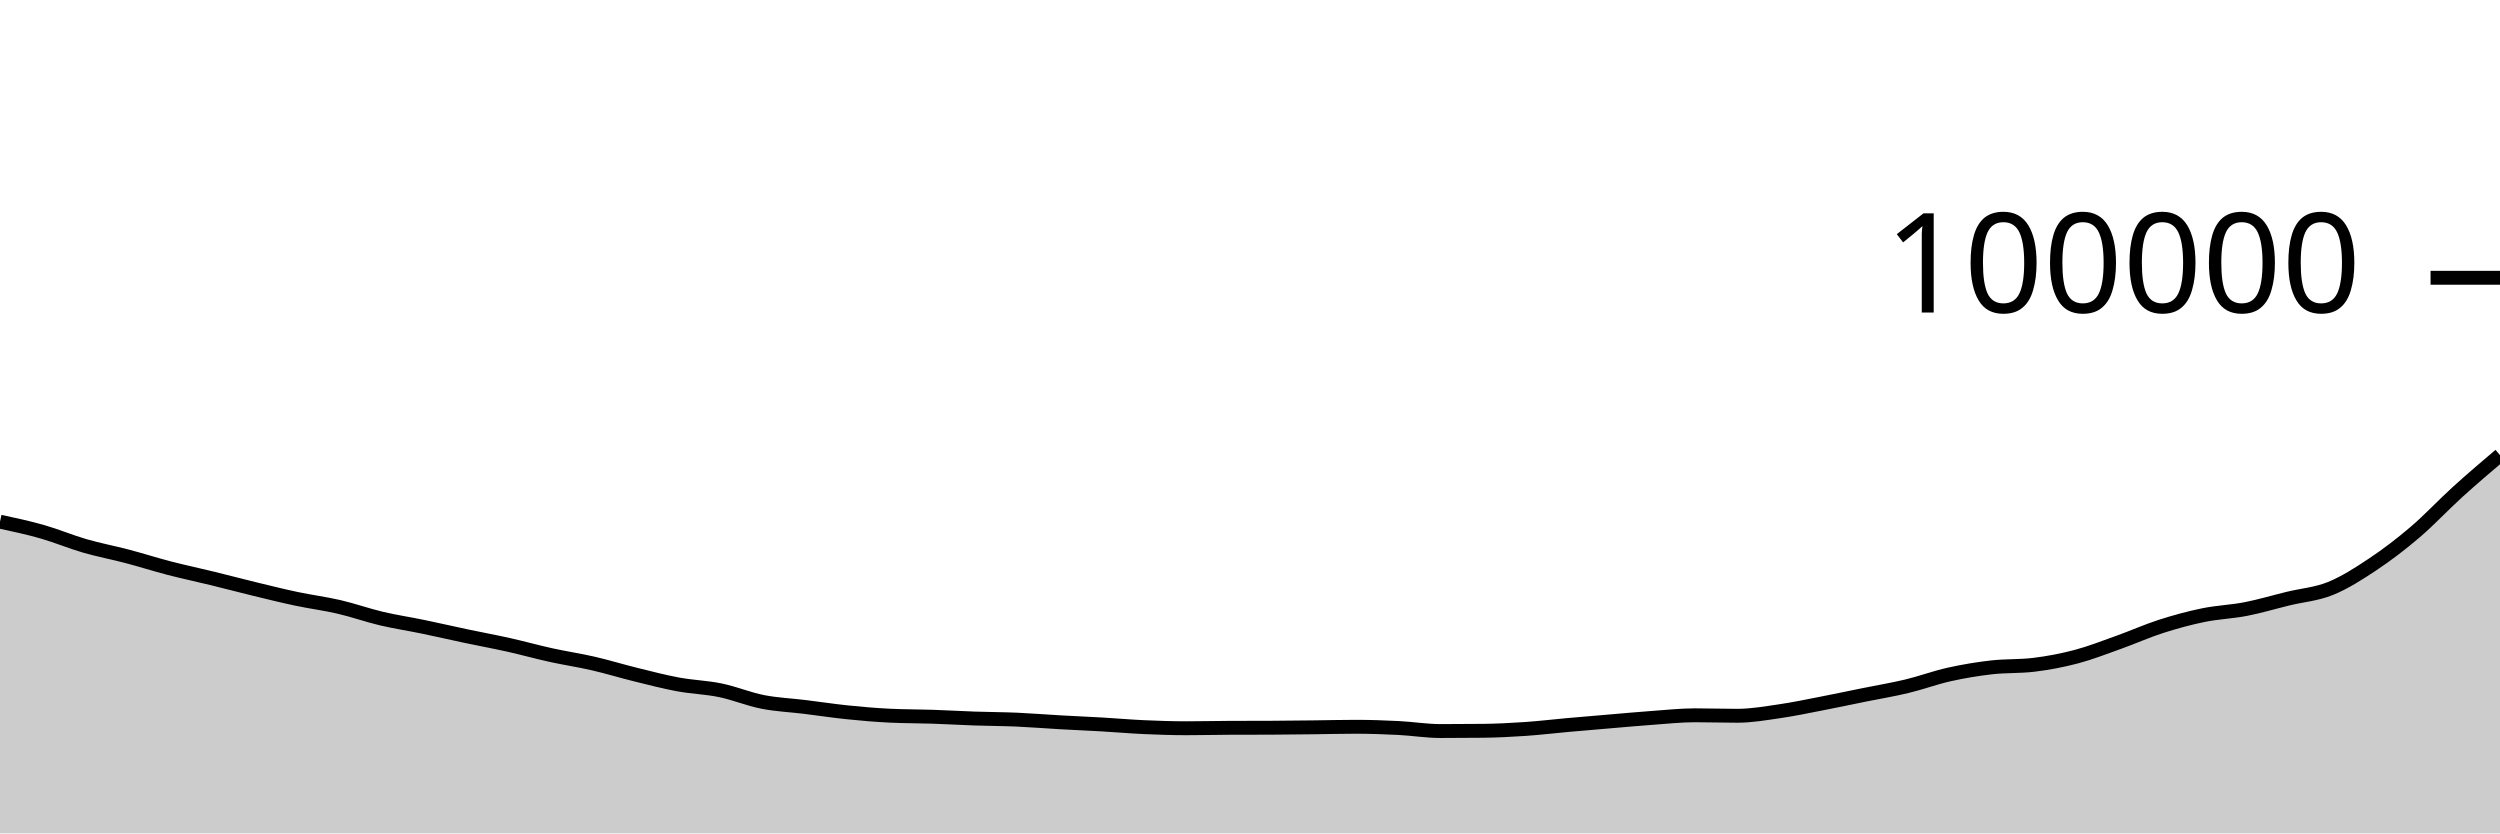
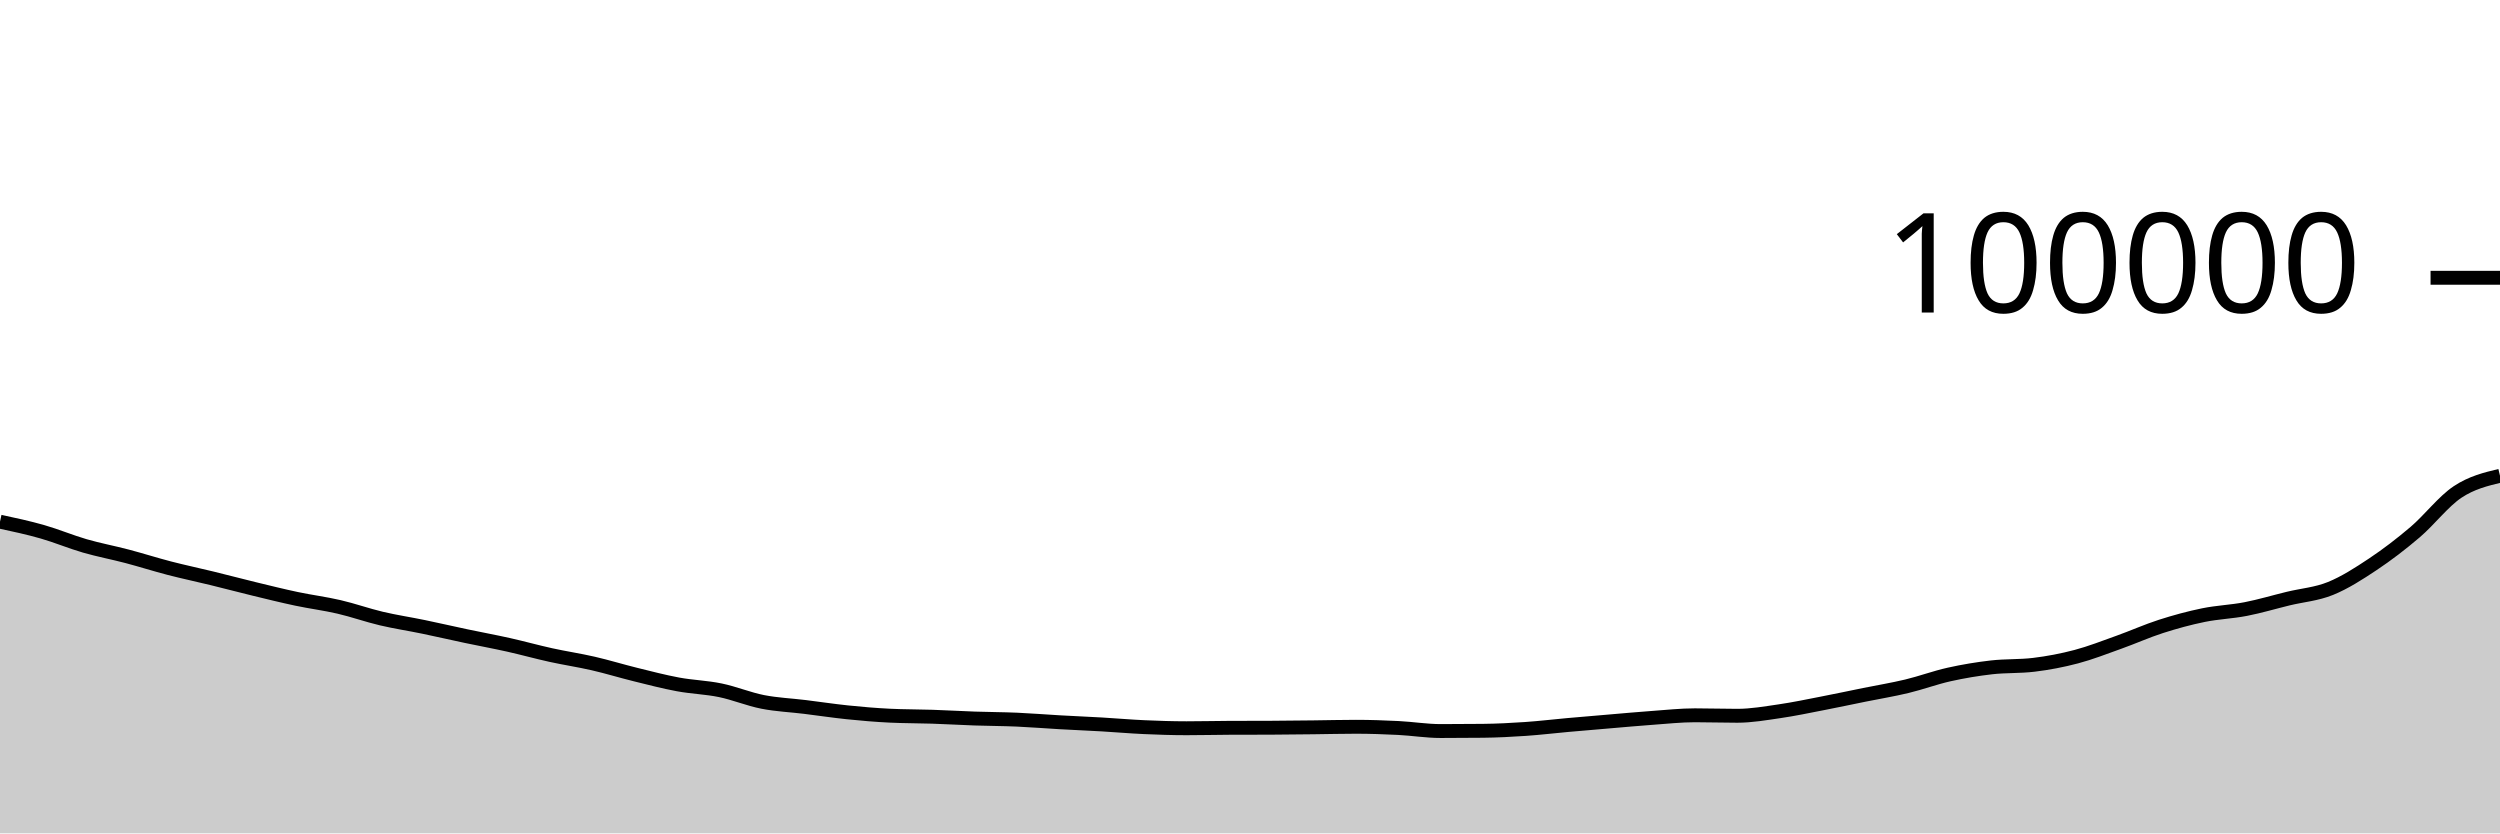
<svg xmlns="http://www.w3.org/2000/svg" viewBox="0 0 180 60">
  <g transform="translate(0,20)">
-     <path class="area" fill="rgba(0, 0, 0, 0.2)" d="M0,17.56C1.017,17.779,2.034,17.998,3.051,18.288C4.068,18.579,5.085,19.009,6.102,19.304C7.119,19.598,8.136,19.787,9.153,20.055C10.169,20.323,11.186,20.648,12.203,20.912C13.22,21.176,14.237,21.388,15.254,21.637C16.271,21.885,17.288,22.156,18.305,22.403C19.322,22.65,20.339,22.903,21.356,23.118C22.373,23.333,23.39,23.46,24.407,23.696C25.424,23.932,26.441,24.296,27.458,24.536C28.475,24.776,29.492,24.927,30.508,25.138C31.525,25.349,32.542,25.585,33.559,25.8C34.576,26.015,35.593,26.201,36.61,26.428C37.627,26.656,38.644,26.94,39.661,27.164C40.678,27.388,41.695,27.538,42.712,27.772C43.729,28.006,44.746,28.32,45.763,28.57C46.78,28.821,47.797,29.088,48.814,29.276C49.831,29.465,50.847,29.49,51.864,29.7C52.881,29.91,53.898,30.337,54.915,30.537C55.932,30.737,56.949,30.776,57.966,30.902C58.983,31.027,60,31.183,61.017,31.288C62.034,31.393,63.051,31.48,64.068,31.529C65.085,31.579,66.102,31.57,67.119,31.604C68.136,31.638,69.153,31.698,70.169,31.734C71.186,31.769,72.203,31.77,73.22,31.814C74.237,31.859,75.254,31.943,76.271,32.001C77.288,32.058,78.305,32.1,79.322,32.159C80.339,32.218,81.356,32.309,82.373,32.354C83.39,32.4,84.407,32.434,85.424,32.434C86.441,32.434,87.458,32.408,88.475,32.403C89.492,32.398,90.508,32.4,91.525,32.396C92.542,32.391,93.559,32.378,94.576,32.367C95.593,32.356,96.61,32.328,97.627,32.328C98.644,32.328,99.661,32.364,100.678,32.415C101.695,32.466,102.712,32.635,103.729,32.635C104.746,32.635,105.763,32.629,106.78,32.618C107.797,32.606,108.814,32.555,109.831,32.485C110.847,32.416,111.864,32.292,112.881,32.201C113.898,32.11,114.915,32.025,115.932,31.939C116.949,31.853,117.966,31.759,118.983,31.686C120,31.613,121.017,31.501,122.034,31.501C123.051,31.501,124.068,31.536,125.085,31.536C126.102,31.536,127.119,31.356,128.136,31.208C129.153,31.061,130.169,30.845,131.186,30.648C132.203,30.452,133.22,30.234,134.237,30.028C135.254,29.822,136.271,29.656,137.288,29.412C138.305,29.168,139.322,28.789,140.339,28.562C141.356,28.335,142.373,28.167,143.39,28.05C144.407,27.934,145.424,27.989,146.441,27.865C147.458,27.742,148.475,27.549,149.492,27.28C150.508,27.011,151.525,26.612,152.542,26.248C153.559,25.885,154.576,25.427,155.593,25.1C156.61,24.774,157.627,24.497,158.644,24.289C159.661,24.081,160.678,24.049,161.695,23.851C162.712,23.653,163.729,23.347,164.746,23.1C165.763,22.853,166.78,22.781,167.797,22.369C168.814,21.957,169.831,21.304,170.847,20.627C171.864,19.95,172.881,19.173,173.898,18.305C174.915,17.437,175.932,16.342,176.949,15.42C177.966,14.497,178.983,13.633,180,12.77L180,40C178.983,40,177.966,40,176.949,40C175.932,40,174.915,40,173.898,40C172.881,40,171.864,40,170.847,40C169.831,40,168.814,40,167.797,40C166.78,40,165.763,40,164.746,40C163.729,40,162.712,40,161.695,40C160.678,40,159.661,40,158.644,40C157.627,40,156.61,40,155.593,40C154.576,40,153.559,40,152.542,40C151.525,40,150.508,40,149.492,40C148.475,40,147.458,40,146.441,40C145.424,40,144.407,40,143.39,40C142.373,40,141.356,40,140.339,40C139.322,40,138.305,40,137.288,40C136.271,40,135.254,40,134.237,40C133.22,40,132.203,40,131.186,40C130.169,40,129.153,40,128.136,40C127.119,40,126.102,40,125.085,40C124.068,40,123.051,40,122.034,40C121.017,40,120,40,118.983,40C117.966,40,116.949,40,115.932,40C114.915,40,113.898,40,112.881,40C111.864,40,110.847,40,109.831,40C108.814,40,107.797,40,106.78,40C105.763,40,104.746,40,103.729,40C102.712,40,101.695,40,100.678,40C99.661,40,98.644,40,97.627,40C96.61,40,95.593,40,94.576,40C93.559,40,92.542,40,91.525,40C90.508,40,89.492,40,88.475,40C87.458,40,86.441,40,85.424,40C84.407,40,83.39,40,82.373,40C81.356,40,80.339,40,79.322,40C78.305,40,77.288,40,76.271,40C75.254,40,74.237,40,73.22,40C72.203,40,71.186,40,70.169,40C69.153,40,68.136,40,67.119,40C66.102,40,65.085,40,64.068,40C63.051,40,62.034,40,61.017,40C60,40,58.983,40,57.966,40C56.949,40,55.932,40,54.915,40C53.898,40,52.881,40,51.864,40C50.847,40,49.831,40,48.814,40C47.797,40,46.78,40,45.763,40C44.746,40,43.729,40,42.712,40C41.695,40,40.678,40,39.661,40C38.644,40,37.627,40,36.61,40C35.593,40,34.576,40,33.559,40C32.542,40,31.525,40,30.508,40C29.492,40,28.475,40,27.458,40C26.441,40,25.424,40,24.407,40C23.39,40,22.373,40,21.356,40C20.339,40,19.322,40,18.305,40C17.288,40,16.271,40,15.254,40C14.237,40,13.22,40,12.203,40C11.186,40,10.169,40,9.153,40C8.136,40,7.119,40,6.102,40C5.085,40,4.068,40,3.051,40C2.034,40,1.017,40,0,40Z" />
-     <path class="line" stroke="black" fill="none" d="M0,17.56C1.017,17.779,2.034,17.998,3.051,18.288C4.068,18.579,5.085,19.009,6.102,19.304C7.119,19.598,8.136,19.787,9.153,20.055C10.169,20.323,11.186,20.648,12.203,20.912C13.22,21.176,14.237,21.388,15.254,21.637C16.271,21.885,17.288,22.156,18.305,22.403C19.322,22.65,20.339,22.903,21.356,23.118C22.373,23.333,23.39,23.46,24.407,23.696C25.424,23.932,26.441,24.296,27.458,24.536C28.475,24.776,29.492,24.927,30.508,25.138C31.525,25.349,32.542,25.585,33.559,25.8C34.576,26.015,35.593,26.201,36.61,26.428C37.627,26.656,38.644,26.94,39.661,27.164C40.678,27.388,41.695,27.538,42.712,27.772C43.729,28.006,44.746,28.32,45.763,28.57C46.78,28.821,47.797,29.088,48.814,29.276C49.831,29.465,50.847,29.49,51.864,29.7C52.881,29.91,53.898,30.337,54.915,30.537C55.932,30.737,56.949,30.776,57.966,30.902C58.983,31.027,60,31.183,61.017,31.288C62.034,31.393,63.051,31.48,64.068,31.529C65.085,31.579,66.102,31.57,67.119,31.604C68.136,31.638,69.153,31.698,70.169,31.734C71.186,31.769,72.203,31.77,73.22,31.814C74.237,31.859,75.254,31.943,76.271,32.001C77.288,32.058,78.305,32.1,79.322,32.159C80.339,32.218,81.356,32.309,82.373,32.354C83.39,32.4,84.407,32.434,85.424,32.434C86.441,32.434,87.458,32.408,88.475,32.403C89.492,32.398,90.508,32.4,91.525,32.396C92.542,32.391,93.559,32.378,94.576,32.367C95.593,32.356,96.61,32.328,97.627,32.328C98.644,32.328,99.661,32.364,100.678,32.415C101.695,32.466,102.712,32.635,103.729,32.635C104.746,32.635,105.763,32.629,106.78,32.618C107.797,32.606,108.814,32.555,109.831,32.485C110.847,32.416,111.864,32.292,112.881,32.201C113.898,32.11,114.915,32.025,115.932,31.939C116.949,31.853,117.966,31.759,118.983,31.686C120,31.613,121.017,31.501,122.034,31.501C123.051,31.501,124.068,31.536,125.085,31.536C126.102,31.536,127.119,31.356,128.136,31.208C129.153,31.061,130.169,30.845,131.186,30.648C132.203,30.452,133.22,30.234,134.237,30.028C135.254,29.822,136.271,29.656,137.288,29.412C138.305,29.168,139.322,28.789,140.339,28.562C141.356,28.335,142.373,28.167,143.39,28.05C144.407,27.934,145.424,27.989,146.441,27.865C147.458,27.742,148.475,27.549,149.492,27.28C150.508,27.011,151.525,26.612,152.542,26.248C153.559,25.885,154.576,25.427,155.593,25.1C156.61,24.774,157.627,24.497,158.644,24.289C159.661,24.081,160.678,24.049,161.695,23.851C162.712,23.653,163.729,23.347,164.746,23.1C165.763,22.853,166.78,22.781,167.797,22.369C168.814,21.957,169.831,21.304,170.847,20.627C171.864,19.95,172.881,19.173,173.898,18.305C174.915,17.437,175.932,16.342,176.949,15.42C177.966,14.497,178.983,13.633,180,12.77" />
+     <path class="area" fill="rgba(0, 0, 0, 0.2)" d="M0,17.56C1.017,17.779,2.034,17.998,3.051,18.288C4.068,18.579,5.085,19.009,6.102,19.304C7.119,19.598,8.136,19.787,9.153,20.055C10.169,20.323,11.186,20.648,12.203,20.912C13.22,21.176,14.237,21.388,15.254,21.637C16.271,21.885,17.288,22.156,18.305,22.403C19.322,22.65,20.339,22.903,21.356,23.118C22.373,23.333,23.39,23.46,24.407,23.696C25.424,23.932,26.441,24.296,27.458,24.536C28.475,24.776,29.492,24.927,30.508,25.138C31.525,25.349,32.542,25.585,33.559,25.8C34.576,26.015,35.593,26.201,36.61,26.428C37.627,26.656,38.644,26.94,39.661,27.164C40.678,27.388,41.695,27.538,42.712,27.772C43.729,28.006,44.746,28.32,45.763,28.57C46.78,28.821,47.797,29.088,48.814,29.276C49.831,29.465,50.847,29.49,51.864,29.7C52.881,29.91,53.898,30.337,54.915,30.537C55.932,30.737,56.949,30.776,57.966,30.902C58.983,31.027,60,31.183,61.017,31.288C62.034,31.393,63.051,31.48,64.068,31.529C65.085,31.579,66.102,31.57,67.119,31.604C68.136,31.638,69.153,31.698,70.169,31.734C71.186,31.769,72.203,31.77,73.22,31.814C74.237,31.859,75.254,31.943,76.271,32.001C77.288,32.058,78.305,32.1,79.322,32.159C80.339,32.218,81.356,32.309,82.373,32.354C83.39,32.4,84.407,32.434,85.424,32.434C86.441,32.434,87.458,32.408,88.475,32.403C89.492,32.398,90.508,32.4,91.525,32.396C92.542,32.391,93.559,32.378,94.576,32.367C95.593,32.356,96.61,32.328,97.627,32.328C98.644,32.328,99.661,32.364,100.678,32.415C101.695,32.466,102.712,32.635,103.729,32.635C104.746,32.635,105.763,32.629,106.78,32.618C107.797,32.606,108.814,32.555,109.831,32.485C110.847,32.416,111.864,32.292,112.881,32.201C113.898,32.11,114.915,32.025,115.932,31.939C116.949,31.853,117.966,31.759,118.983,31.686C120,31.613,121.017,31.501,122.034,31.501C123.051,31.501,124.068,31.536,125.085,31.536C126.102,31.536,127.119,31.356,128.136,31.208C129.153,31.061,130.169,30.845,131.186,30.648C132.203,30.452,133.22,30.234,134.237,30.028C135.254,29.822,136.271,29.656,137.288,29.412C138.305,29.168,139.322,28.789,140.339,28.562C141.356,28.335,142.373,28.167,143.39,28.05C144.407,27.934,145.424,27.989,146.441,27.865C147.458,27.742,148.475,27.549,149.492,27.28C150.508,27.011,151.525,26.612,152.542,26.248C153.559,25.885,154.576,25.427,155.593,25.1C156.61,24.774,157.627,24.497,158.644,24.289C159.661,24.081,160.678,24.049,161.695,23.851C162.712,23.653,163.729,23.347,164.746,23.1C165.763,22.853,166.78,22.781,167.797,22.369C168.814,21.957,169.831,21.304,170.847,20.627C171.864,19.95,172.881,19.173,173.898,18.305C174.915,17.437,175.932,16.095,176.949,15.42C177.966,14.745,178.983,14.5,180,14.256L180,40C178.983,40,177.966,40,176.949,40C175.932,40,174.915,40,173.898,40C172.881,40,171.864,40,170.847,40C169.831,40,168.814,40,167.797,40C166.78,40,165.763,40,164.746,40C163.729,40,162.712,40,161.695,40C160.678,40,159.661,40,158.644,40C157.627,40,156.61,40,155.593,40C154.576,40,153.559,40,152.542,40C151.525,40,150.508,40,149.492,40C148.475,40,147.458,40,146.441,40C145.424,40,144.407,40,143.39,40C142.373,40,141.356,40,140.339,40C139.322,40,138.305,40,137.288,40C136.271,40,135.254,40,134.237,40C133.22,40,132.203,40,131.186,40C130.169,40,129.153,40,128.136,40C127.119,40,126.102,40,125.085,40C124.068,40,123.051,40,122.034,40C121.017,40,120,40,118.983,40C117.966,40,116.949,40,115.932,40C114.915,40,113.898,40,112.881,40C111.864,40,110.847,40,109.831,40C108.814,40,107.797,40,106.78,40C105.763,40,104.746,40,103.729,40C102.712,40,101.695,40,100.678,40C99.661,40,98.644,40,97.627,40C96.61,40,95.593,40,94.576,40C93.559,40,92.542,40,91.525,40C90.508,40,89.492,40,88.475,40C87.458,40,86.441,40,85.424,40C84.407,40,83.39,40,82.373,40C81.356,40,80.339,40,79.322,40C78.305,40,77.288,40,76.271,40C75.254,40,74.237,40,73.22,40C72.203,40,71.186,40,70.169,40C69.153,40,68.136,40,67.119,40C66.102,40,65.085,40,64.068,40C63.051,40,62.034,40,61.017,40C60,40,58.983,40,57.966,40C56.949,40,55.932,40,54.915,40C53.898,40,52.881,40,51.864,40C50.847,40,49.831,40,48.814,40C47.797,40,46.78,40,45.763,40C44.746,40,43.729,40,42.712,40C41.695,40,40.678,40,39.661,40C38.644,40,37.627,40,36.61,40C35.593,40,34.576,40,33.559,40C32.542,40,31.525,40,30.508,40C29.492,40,28.475,40,27.458,40C26.441,40,25.424,40,24.407,40C23.39,40,22.373,40,21.356,40C20.339,40,19.322,40,18.305,40C17.288,40,16.271,40,15.254,40C14.237,40,13.22,40,12.203,40C11.186,40,10.169,40,9.153,40C8.136,40,7.119,40,6.102,40C5.085,40,4.068,40,3.051,40C2.034,40,1.017,40,0,40Z" />
+     <path class="line" stroke="black" fill="none" d="M0,17.56C1.017,17.779,2.034,17.998,3.051,18.288C4.068,18.579,5.085,19.009,6.102,19.304C7.119,19.598,8.136,19.787,9.153,20.055C10.169,20.323,11.186,20.648,12.203,20.912C13.22,21.176,14.237,21.388,15.254,21.637C16.271,21.885,17.288,22.156,18.305,22.403C19.322,22.65,20.339,22.903,21.356,23.118C22.373,23.333,23.39,23.46,24.407,23.696C25.424,23.932,26.441,24.296,27.458,24.536C28.475,24.776,29.492,24.927,30.508,25.138C31.525,25.349,32.542,25.585,33.559,25.8C34.576,26.015,35.593,26.201,36.61,26.428C37.627,26.656,38.644,26.94,39.661,27.164C40.678,27.388,41.695,27.538,42.712,27.772C43.729,28.006,44.746,28.32,45.763,28.57C46.78,28.821,47.797,29.088,48.814,29.276C49.831,29.465,50.847,29.49,51.864,29.7C52.881,29.91,53.898,30.337,54.915,30.537C55.932,30.737,56.949,30.776,57.966,30.902C58.983,31.027,60,31.183,61.017,31.288C62.034,31.393,63.051,31.48,64.068,31.529C65.085,31.579,66.102,31.57,67.119,31.604C68.136,31.638,69.153,31.698,70.169,31.734C71.186,31.769,72.203,31.77,73.22,31.814C74.237,31.859,75.254,31.943,76.271,32.001C77.288,32.058,78.305,32.1,79.322,32.159C80.339,32.218,81.356,32.309,82.373,32.354C83.39,32.4,84.407,32.434,85.424,32.434C86.441,32.434,87.458,32.408,88.475,32.403C89.492,32.398,90.508,32.4,91.525,32.396C92.542,32.391,93.559,32.378,94.576,32.367C95.593,32.356,96.61,32.328,97.627,32.328C98.644,32.328,99.661,32.364,100.678,32.415C101.695,32.466,102.712,32.635,103.729,32.635C104.746,32.635,105.763,32.629,106.78,32.618C107.797,32.606,108.814,32.555,109.831,32.485C110.847,32.416,111.864,32.292,112.881,32.201C113.898,32.11,114.915,32.025,115.932,31.939C116.949,31.853,117.966,31.759,118.983,31.686C120,31.613,121.017,31.501,122.034,31.501C123.051,31.501,124.068,31.536,125.085,31.536C126.102,31.536,127.119,31.356,128.136,31.208C129.153,31.061,130.169,30.845,131.186,30.648C132.203,30.452,133.22,30.234,134.237,30.028C135.254,29.822,136.271,29.656,137.288,29.412C138.305,29.168,139.322,28.789,140.339,28.562C141.356,28.335,142.373,28.167,143.39,28.05C144.407,27.934,145.424,27.989,146.441,27.865C147.458,27.742,148.475,27.549,149.492,27.28C150.508,27.011,151.525,26.612,152.542,26.248C153.559,25.885,154.576,25.427,155.593,25.1C156.61,24.774,157.627,24.497,158.644,24.289C159.661,24.081,160.678,24.049,161.695,23.851C162.712,23.653,163.729,23.347,164.746,23.1C165.763,22.853,166.78,22.781,167.797,22.369C168.814,21.957,169.831,21.304,170.847,20.627C171.864,19.95,172.881,19.173,173.898,18.305C174.915,17.437,175.932,16.095,176.949,15.42C177.966,14.745,178.983,14.5,180,14.256" />
    <path class="axis-ceiling" stroke-width="1" stroke="black" fill="none" d="M175,0L180,0" />
    <text class="axis-ceiling-label" font-family="sans-serif" text-anchor="end" font-size="10px" x="170" y="2.5">100000</text>
  </g>
</svg>
